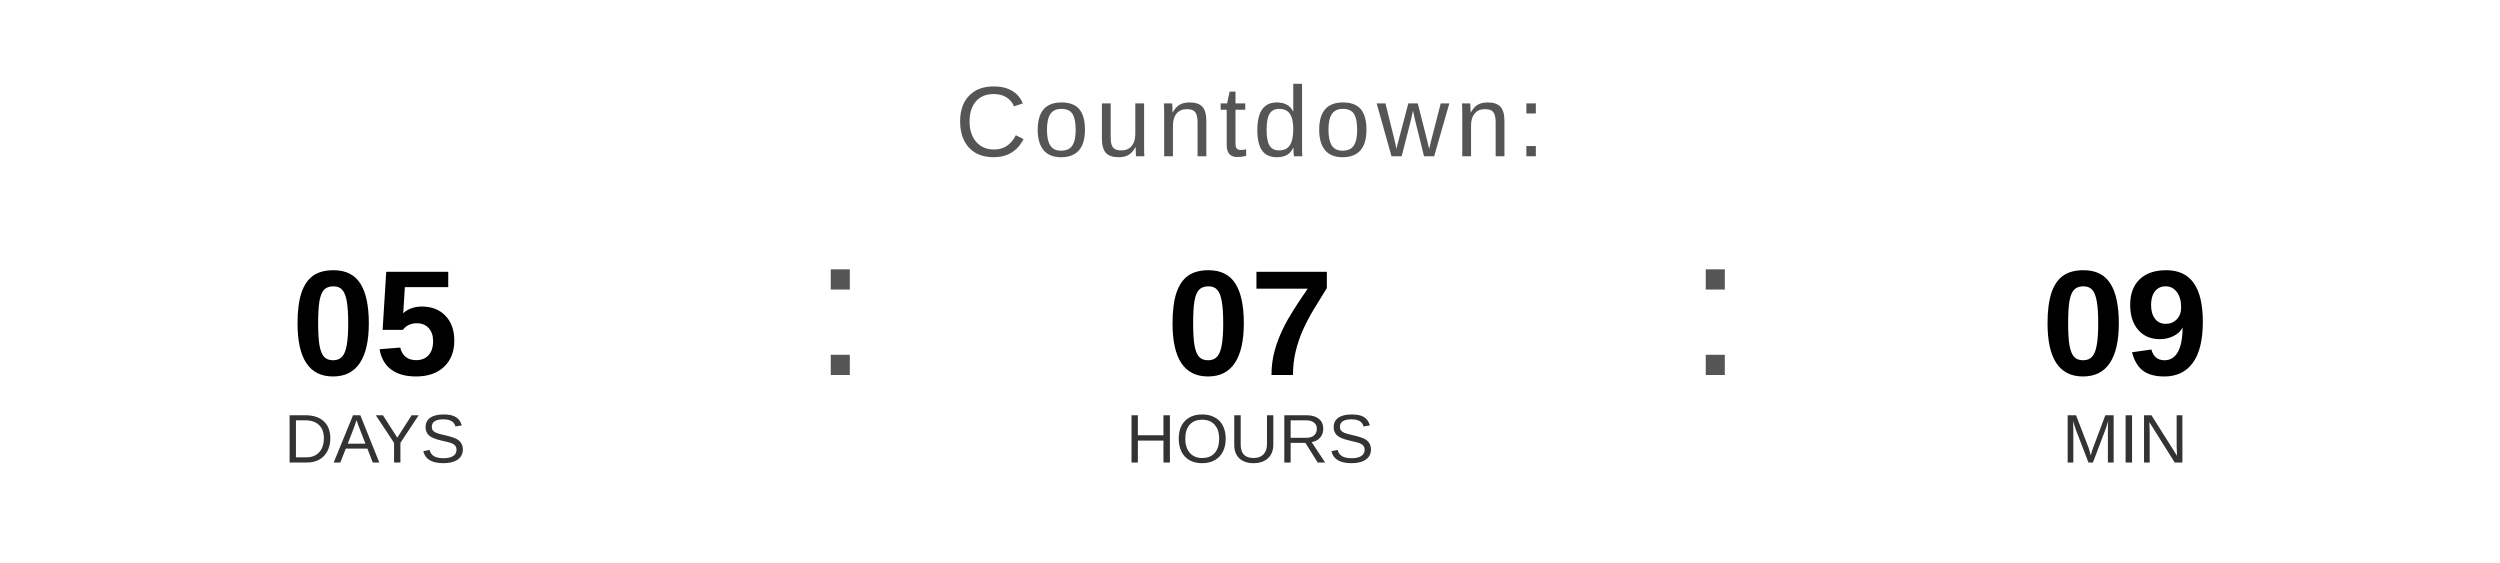
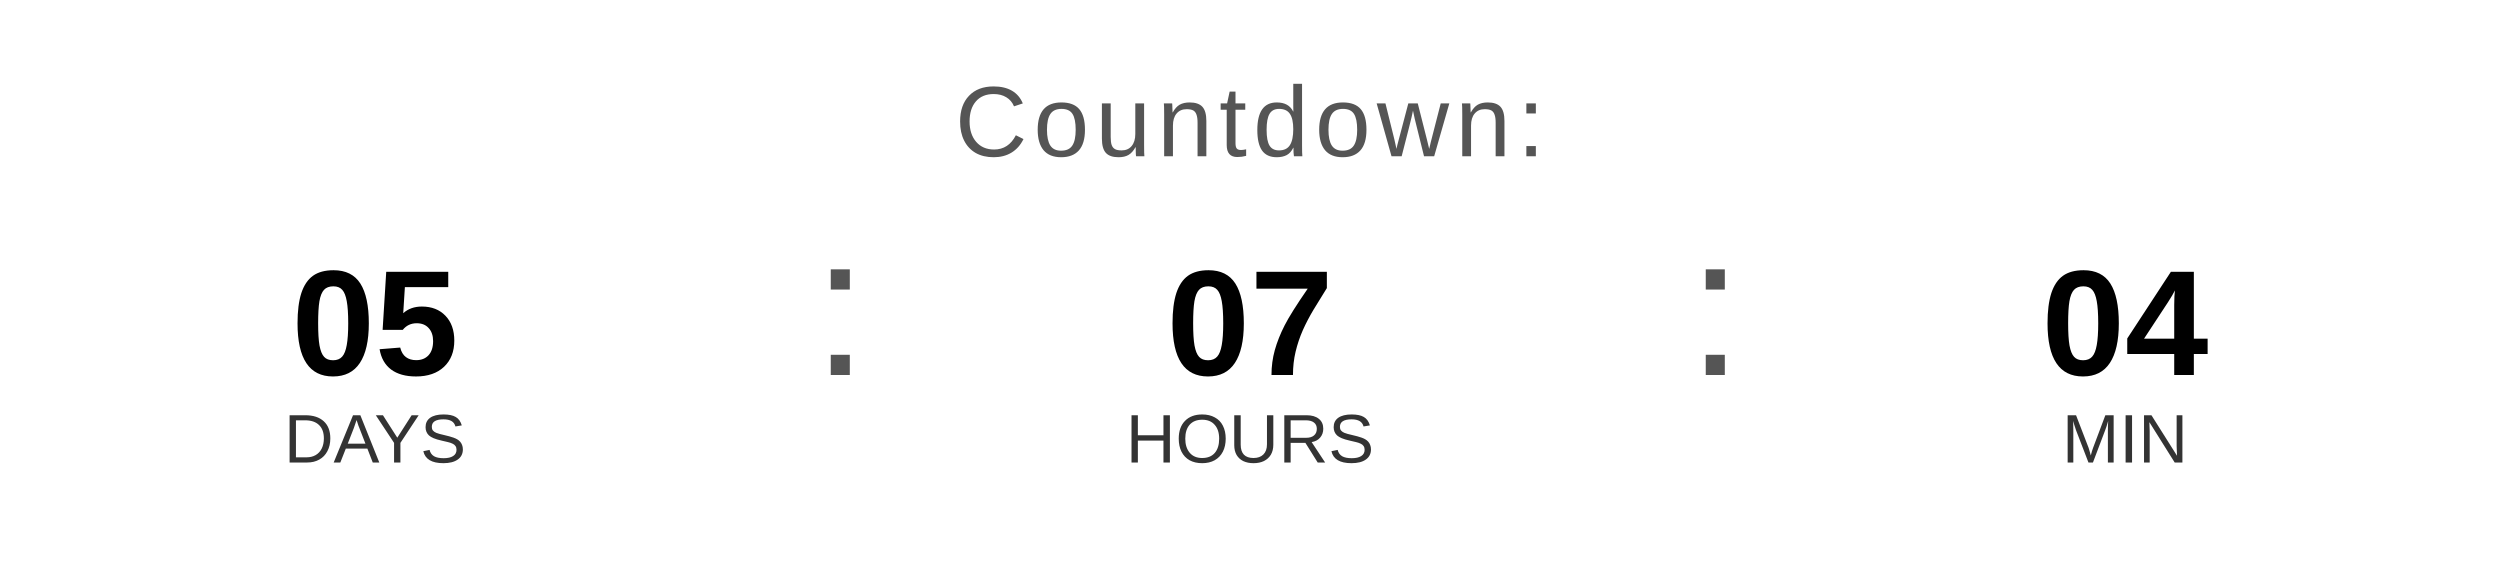
<svg xmlns="http://www.w3.org/2000/svg" width="400" height="90" viewBox="0 0 400 90">
  <text x="200" y="25" font-family="Arial, Helvetica, sans-serif" font-size="16" fill="#555555" text-anchor="middle" letter-spacing="1">
    Countdown:
  </text>
  <text x="60" y="60" font-family="Arial, Helvetica, sans-serif" font-size="24" font-weight="bold" fill="#000000" text-anchor="middle">05</text>
  <text x="60" y="74" font-family="Arial, Helvetica, sans-serif" font-size="11" fill="#333333" text-anchor="middle">DAYS</text>
  <text x="130" y="60" font-family="Arial, sans-serif" font-size="32" fill="#555555">:</text>
  <text x="200" y="60" font-family="Arial, Helvetica, sans-serif" font-size="24" font-weight="bold" fill="#000000" text-anchor="middle">07</text>
  <text x="200" y="74" font-family="Arial, Helvetica, sans-serif" font-size="11" fill="#333333" text-anchor="middle">HOURS</text>
  <text x="270" y="60" font-family="Arial, sans-serif" font-size="32" fill="#555555">:</text>
-   <text x="340" y="60" font-family="Arial, Helvetica, sans-serif" font-size="24" font-weight="bold" fill="#000000" text-anchor="middle">09</text>
+   <text x="340" y="60" font-family="Arial, Helvetica, sans-serif" font-size="24" font-weight="bold" fill="#000000" text-anchor="middle">04</text>
  <text x="340" y="74" font-family="Arial, Helvetica, sans-serif" font-size="11" fill="#333333" text-anchor="middle">MIN</text>
</svg>
